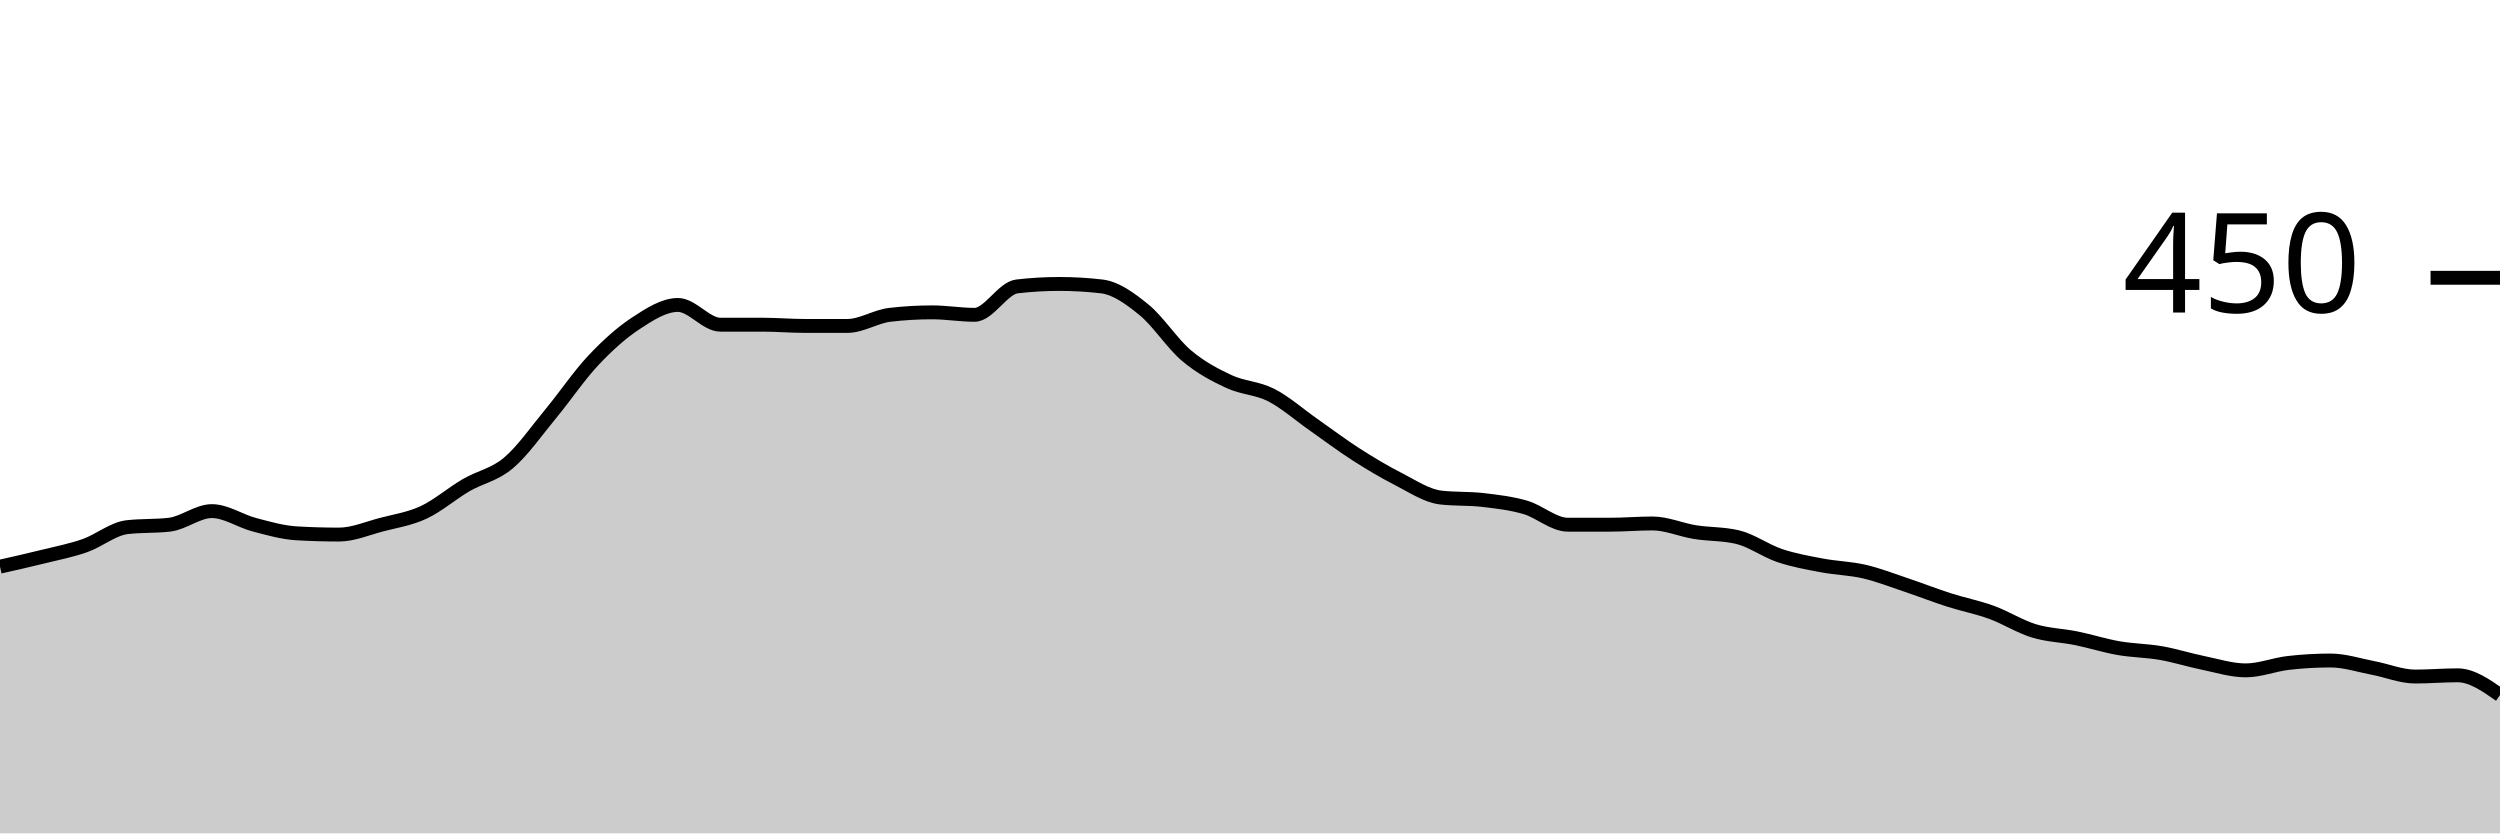
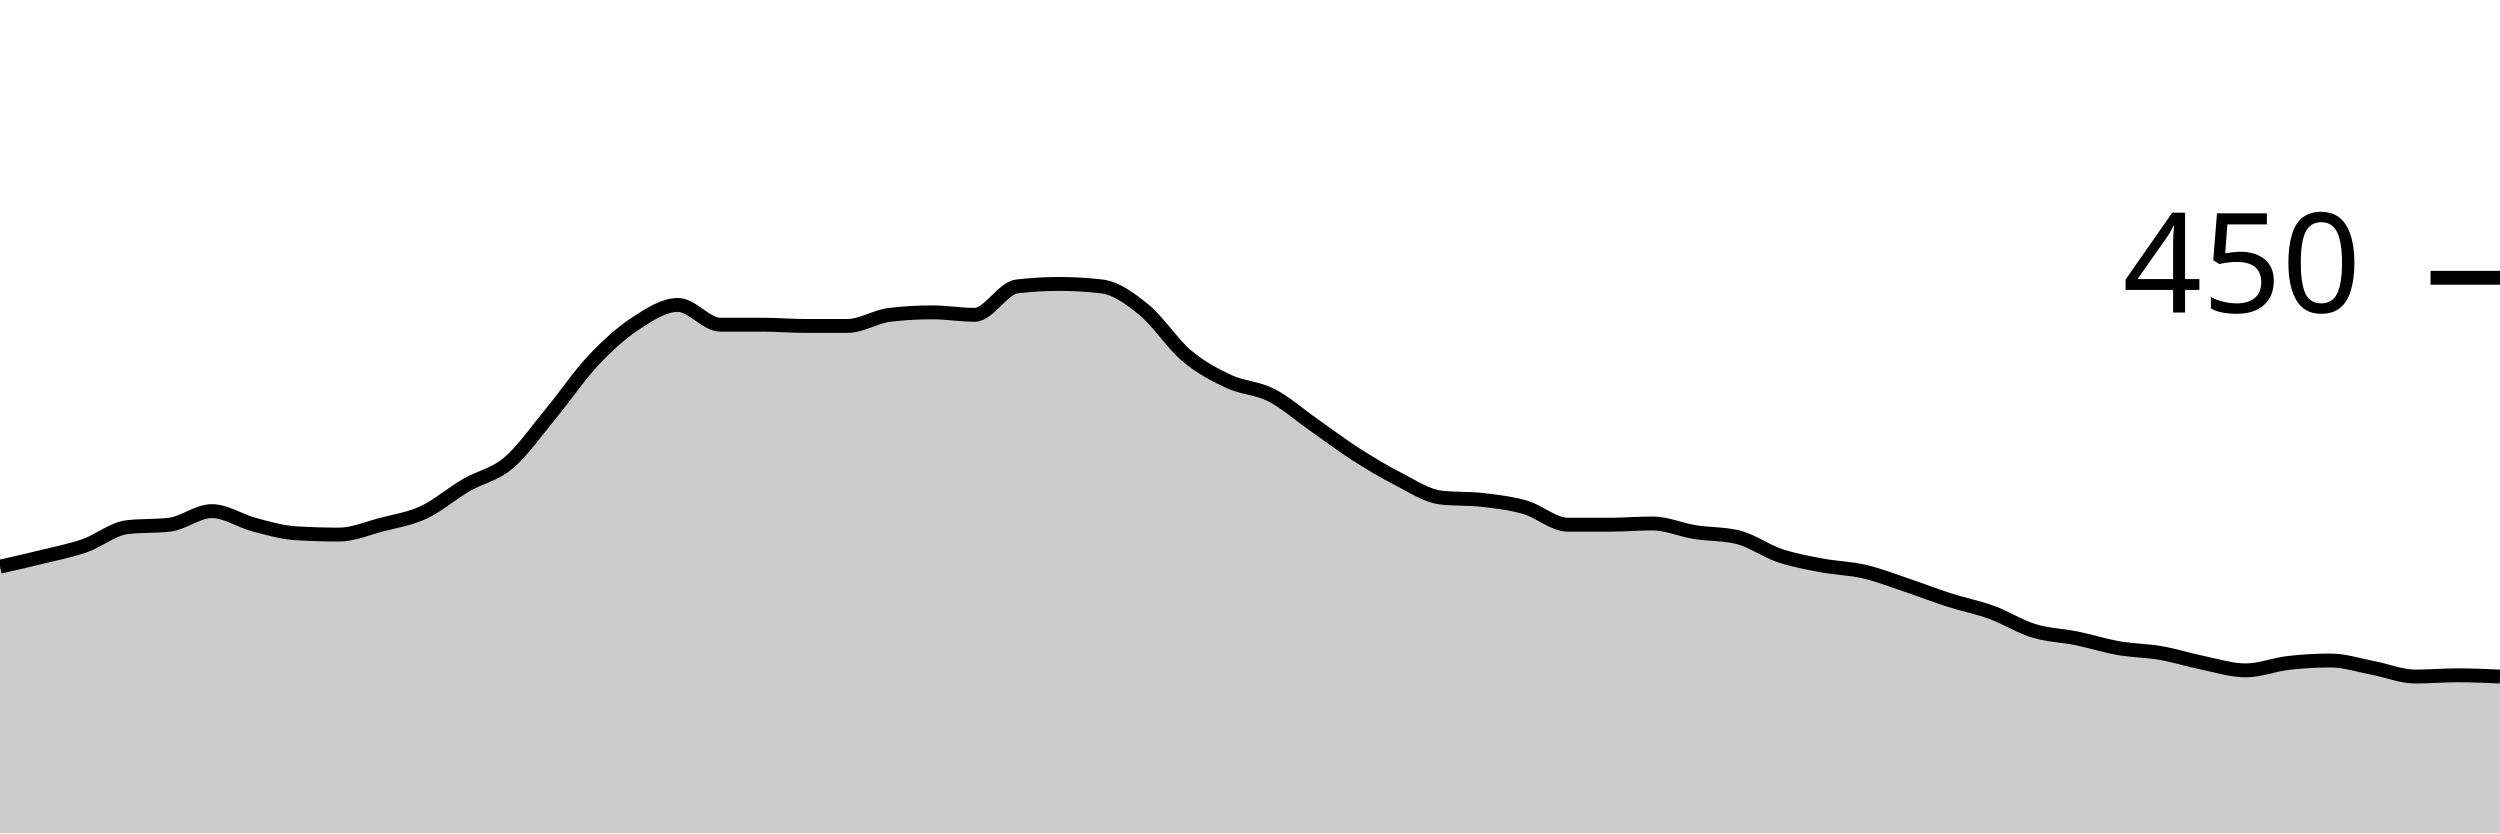
<svg xmlns="http://www.w3.org/2000/svg" viewBox="0 0 180 60">
  <g transform="translate(0,20)">
-     <path class="area" fill="rgba(0, 0, 0, 0.2)" d="M0,20.8C1.017,20.57,2.034,20.341,3.051,20.089C4.068,19.837,5.085,19.644,6.102,19.289C7.119,18.933,8.136,18.074,9.153,17.956C10.169,17.837,11.186,17.896,12.203,17.778C13.22,17.659,14.237,16.8,15.254,16.8C16.271,16.8,17.288,17.511,18.305,17.778C19.322,18.044,20.339,18.341,21.356,18.4C22.373,18.459,23.39,18.489,24.407,18.489C25.424,18.489,26.441,18.044,27.458,17.778C28.475,17.511,29.492,17.363,30.508,16.889C31.525,16.415,32.542,15.526,33.559,14.933C34.576,14.341,35.593,14.193,36.61,13.333C37.627,12.474,38.644,11.007,39.661,9.778C40.678,8.548,41.695,7.037,42.712,5.956C43.729,4.874,44.746,3.956,45.763,3.289C46.78,2.622,47.797,1.956,48.814,1.956C49.831,1.956,50.847,3.378,51.864,3.378C52.881,3.378,53.898,3.378,54.915,3.378C55.932,3.378,56.949,3.467,57.966,3.467C58.983,3.467,60,3.467,61.017,3.467C62.034,3.467,63.051,2.785,64.068,2.667C65.085,2.548,66.102,2.489,67.119,2.489C68.136,2.489,69.153,2.667,70.169,2.667C71.186,2.667,72.203,0.741,73.22,0.622C74.237,0.504,75.254,0.444,76.271,0.444C77.288,0.444,78.305,0.504,79.322,0.622C80.339,0.741,81.356,1.481,82.373,2.311C83.39,3.141,84.407,4.741,85.424,5.6C86.441,6.459,87.458,6.993,88.475,7.467C89.492,7.941,90.508,7.926,91.525,8.444C92.542,8.963,93.559,9.867,94.576,10.578C95.593,11.289,96.61,12.059,97.627,12.711C98.644,13.363,99.661,13.97,100.678,14.489C101.695,15.007,102.712,15.704,103.729,15.822C104.746,15.941,105.763,15.881,106.78,16C107.797,16.119,108.814,16.237,109.831,16.533C110.847,16.83,111.864,17.778,112.881,17.778C113.898,17.778,114.915,17.778,115.932,17.778C116.949,17.778,117.966,17.689,118.983,17.689C120,17.689,121.017,18.148,122.034,18.311C123.051,18.474,124.068,18.43,125.085,18.667C126.102,18.904,127.119,19.659,128.136,20C129.153,20.341,130.169,20.519,131.186,20.711C132.203,20.904,133.22,20.919,134.237,21.156C135.254,21.393,136.271,21.793,137.288,22.133C138.305,22.474,139.322,22.874,140.339,23.2C141.356,23.526,142.373,23.719,143.39,24.089C144.407,24.459,145.424,25.111,146.441,25.422C147.458,25.733,148.475,25.748,149.492,25.956C150.508,26.163,151.525,26.489,152.542,26.667C153.559,26.844,154.576,26.844,155.593,27.022C156.61,27.2,157.627,27.526,158.644,27.733C159.661,27.941,160.678,28.267,161.695,28.267C162.712,28.267,163.729,27.852,164.746,27.733C165.763,27.615,166.78,27.556,167.797,27.556C168.814,27.556,169.831,27.896,170.847,28.089C171.864,28.281,172.881,28.711,173.898,28.711C174.915,28.711,175.932,28.622,176.949,28.622C177.966,28.622,178.983,29.333,180,30.044L180,40C178.983,40,177.966,40,176.949,40C175.932,40,174.915,40,173.898,40C172.881,40,171.864,40,170.847,40C169.831,40,168.814,40,167.797,40C166.78,40,165.763,40,164.746,40C163.729,40,162.712,40,161.695,40C160.678,40,159.661,40,158.644,40C157.627,40,156.61,40,155.593,40C154.576,40,153.559,40,152.542,40C151.525,40,150.508,40,149.492,40C148.475,40,147.458,40,146.441,40C145.424,40,144.407,40,143.39,40C142.373,40,141.356,40,140.339,40C139.322,40,138.305,40,137.288,40C136.271,40,135.254,40,134.237,40C133.22,40,132.203,40,131.186,40C130.169,40,129.153,40,128.136,40C127.119,40,126.102,40,125.085,40C124.068,40,123.051,40,122.034,40C121.017,40,120,40,118.983,40C117.966,40,116.949,40,115.932,40C114.915,40,113.898,40,112.881,40C111.864,40,110.847,40,109.831,40C108.814,40,107.797,40,106.78,40C105.763,40,104.746,40,103.729,40C102.712,40,101.695,40,100.678,40C99.661,40,98.644,40,97.627,40C96.61,40,95.593,40,94.576,40C93.559,40,92.542,40,91.525,40C90.508,40,89.492,40,88.475,40C87.458,40,86.441,40,85.424,40C84.407,40,83.39,40,82.373,40C81.356,40,80.339,40,79.322,40C78.305,40,77.288,40,76.271,40C75.254,40,74.237,40,73.22,40C72.203,40,71.186,40,70.169,40C69.153,40,68.136,40,67.119,40C66.102,40,65.085,40,64.068,40C63.051,40,62.034,40,61.017,40C60,40,58.983,40,57.966,40C56.949,40,55.932,40,54.915,40C53.898,40,52.881,40,51.864,40C50.847,40,49.831,40,48.814,40C47.797,40,46.78,40,45.763,40C44.746,40,43.729,40,42.712,40C41.695,40,40.678,40,39.661,40C38.644,40,37.627,40,36.61,40C35.593,40,34.576,40,33.559,40C32.542,40,31.525,40,30.508,40C29.492,40,28.475,40,27.458,40C26.441,40,25.424,40,24.407,40C23.39,40,22.373,40,21.356,40C20.339,40,19.322,40,18.305,40C17.288,40,16.271,40,15.254,40C14.237,40,13.22,40,12.203,40C11.186,40,10.169,40,9.153,40C8.136,40,7.119,40,6.102,40C5.085,40,4.068,40,3.051,40C2.034,40,1.017,40,0,40Z" />
-     <path class="line" stroke="black" fill="none" d="M0,20.8C1.017,20.57,2.034,20.341,3.051,20.089C4.068,19.837,5.085,19.644,6.102,19.289C7.119,18.933,8.136,18.074,9.153,17.956C10.169,17.837,11.186,17.896,12.203,17.778C13.22,17.659,14.237,16.8,15.254,16.8C16.271,16.8,17.288,17.511,18.305,17.778C19.322,18.044,20.339,18.341,21.356,18.4C22.373,18.459,23.39,18.489,24.407,18.489C25.424,18.489,26.441,18.044,27.458,17.778C28.475,17.511,29.492,17.363,30.508,16.889C31.525,16.415,32.542,15.526,33.559,14.933C34.576,14.341,35.593,14.193,36.61,13.333C37.627,12.474,38.644,11.007,39.661,9.778C40.678,8.548,41.695,7.037,42.712,5.956C43.729,4.874,44.746,3.956,45.763,3.289C46.78,2.622,47.797,1.956,48.814,1.956C49.831,1.956,50.847,3.378,51.864,3.378C52.881,3.378,53.898,3.378,54.915,3.378C55.932,3.378,56.949,3.467,57.966,3.467C58.983,3.467,60,3.467,61.017,3.467C62.034,3.467,63.051,2.785,64.068,2.667C65.085,2.548,66.102,2.489,67.119,2.489C68.136,2.489,69.153,2.667,70.169,2.667C71.186,2.667,72.203,0.741,73.22,0.622C74.237,0.504,75.254,0.444,76.271,0.444C77.288,0.444,78.305,0.504,79.322,0.622C80.339,0.741,81.356,1.481,82.373,2.311C83.39,3.141,84.407,4.741,85.424,5.6C86.441,6.459,87.458,6.993,88.475,7.467C89.492,7.941,90.508,7.926,91.525,8.444C92.542,8.963,93.559,9.867,94.576,10.578C95.593,11.289,96.61,12.059,97.627,12.711C98.644,13.363,99.661,13.97,100.678,14.489C101.695,15.007,102.712,15.704,103.729,15.822C104.746,15.941,105.763,15.881,106.78,16C107.797,16.119,108.814,16.237,109.831,16.533C110.847,16.83,111.864,17.778,112.881,17.778C113.898,17.778,114.915,17.778,115.932,17.778C116.949,17.778,117.966,17.689,118.983,17.689C120,17.689,121.017,18.148,122.034,18.311C123.051,18.474,124.068,18.43,125.085,18.667C126.102,18.904,127.119,19.659,128.136,20C129.153,20.341,130.169,20.519,131.186,20.711C132.203,20.904,133.22,20.919,134.237,21.156C135.254,21.393,136.271,21.793,137.288,22.133C138.305,22.474,139.322,22.874,140.339,23.2C141.356,23.526,142.373,23.719,143.39,24.089C144.407,24.459,145.424,25.111,146.441,25.422C147.458,25.733,148.475,25.748,149.492,25.956C150.508,26.163,151.525,26.489,152.542,26.667C153.559,26.844,154.576,26.844,155.593,27.022C156.61,27.2,157.627,27.526,158.644,27.733C159.661,27.941,160.678,28.267,161.695,28.267C162.712,28.267,163.729,27.852,164.746,27.733C165.763,27.615,166.78,27.556,167.797,27.556C168.814,27.556,169.831,27.896,170.847,28.089C171.864,28.281,172.881,28.711,173.898,28.711C174.915,28.711,175.932,28.622,176.949,28.622C177.966,28.622,178.983,29.333,180,30.044" />
+     <path class="area" fill="rgba(0, 0, 0, 0.2)" d="M0,20.8C1.017,20.57,2.034,20.341,3.051,20.089C4.068,19.837,5.085,19.644,6.102,19.289C7.119,18.933,8.136,18.074,9.153,17.956C10.169,17.837,11.186,17.896,12.203,17.778C13.22,17.659,14.237,16.8,15.254,16.8C16.271,16.8,17.288,17.511,18.305,17.778C19.322,18.044,20.339,18.341,21.356,18.4C22.373,18.459,23.39,18.489,24.407,18.489C25.424,18.489,26.441,18.044,27.458,17.778C28.475,17.511,29.492,17.363,30.508,16.889C31.525,16.415,32.542,15.526,33.559,14.933C34.576,14.341,35.593,14.193,36.61,13.333C37.627,12.474,38.644,11.007,39.661,9.778C40.678,8.548,41.695,7.037,42.712,5.956C43.729,4.874,44.746,3.956,45.763,3.289C46.78,2.622,47.797,1.956,48.814,1.956C49.831,1.956,50.847,3.378,51.864,3.378C52.881,3.378,53.898,3.378,54.915,3.378C55.932,3.378,56.949,3.467,57.966,3.467C58.983,3.467,60,3.467,61.017,3.467C62.034,3.467,63.051,2.785,64.068,2.667C65.085,2.548,66.102,2.489,67.119,2.489C68.136,2.489,69.153,2.667,70.169,2.667C71.186,2.667,72.203,0.741,73.22,0.622C74.237,0.504,75.254,0.444,76.271,0.444C77.288,0.444,78.305,0.504,79.322,0.622C80.339,0.741,81.356,1.481,82.373,2.311C83.39,3.141,84.407,4.741,85.424,5.6C86.441,6.459,87.458,6.993,88.475,7.467C89.492,7.941,90.508,7.926,91.525,8.444C92.542,8.963,93.559,9.867,94.576,10.578C95.593,11.289,96.61,12.059,97.627,12.711C98.644,13.363,99.661,13.97,100.678,14.489C101.695,15.007,102.712,15.704,103.729,15.822C104.746,15.941,105.763,15.881,106.78,16C107.797,16.119,108.814,16.237,109.831,16.533C110.847,16.83,111.864,17.778,112.881,17.778C113.898,17.778,114.915,17.778,115.932,17.778C116.949,17.778,117.966,17.689,118.983,17.689C120,17.689,121.017,18.148,122.034,18.311C123.051,18.474,124.068,18.43,125.085,18.667C126.102,18.904,127.119,19.659,128.136,20C129.153,20.341,130.169,20.519,131.186,20.711C132.203,20.904,133.22,20.919,134.237,21.156C135.254,21.393,136.271,21.793,137.288,22.133C138.305,22.474,139.322,22.874,140.339,23.2C141.356,23.526,142.373,23.719,143.39,24.089C144.407,24.459,145.424,25.111,146.441,25.422C147.458,25.733,148.475,25.748,149.492,25.956C150.508,26.163,151.525,26.489,152.542,26.667C153.559,26.844,154.576,26.844,155.593,27.022C156.61,27.2,157.627,27.526,158.644,27.733C159.661,27.941,160.678,28.267,161.695,28.267C162.712,28.267,163.729,27.852,164.746,27.733C165.763,27.615,166.78,27.556,167.797,27.556C168.814,27.556,169.831,27.896,170.847,28.089C171.864,28.281,172.881,28.711,173.898,28.711C174.915,28.711,175.932,28.622,176.949,28.622C177.966,28.622,178.983,28.667,180,28.711L180,40C178.983,40,177.966,40,176.949,40C175.932,40,174.915,40,173.898,40C172.881,40,171.864,40,170.847,40C169.831,40,168.814,40,167.797,40C166.78,40,165.763,40,164.746,40C163.729,40,162.712,40,161.695,40C160.678,40,159.661,40,158.644,40C157.627,40,156.61,40,155.593,40C154.576,40,153.559,40,152.542,40C151.525,40,150.508,40,149.492,40C148.475,40,147.458,40,146.441,40C145.424,40,144.407,40,143.39,40C142.373,40,141.356,40,140.339,40C139.322,40,138.305,40,137.288,40C136.271,40,135.254,40,134.237,40C133.22,40,132.203,40,131.186,40C130.169,40,129.153,40,128.136,40C127.119,40,126.102,40,125.085,40C124.068,40,123.051,40,122.034,40C121.017,40,120,40,118.983,40C117.966,40,116.949,40,115.932,40C114.915,40,113.898,40,112.881,40C111.864,40,110.847,40,109.831,40C108.814,40,107.797,40,106.78,40C105.763,40,104.746,40,103.729,40C102.712,40,101.695,40,100.678,40C99.661,40,98.644,40,97.627,40C96.61,40,95.593,40,94.576,40C93.559,40,92.542,40,91.525,40C90.508,40,89.492,40,88.475,40C87.458,40,86.441,40,85.424,40C84.407,40,83.39,40,82.373,40C81.356,40,80.339,40,79.322,40C78.305,40,77.288,40,76.271,40C75.254,40,74.237,40,73.22,40C72.203,40,71.186,40,70.169,40C69.153,40,68.136,40,67.119,40C66.102,40,65.085,40,64.068,40C63.051,40,62.034,40,61.017,40C60,40,58.983,40,57.966,40C56.949,40,55.932,40,54.915,40C53.898,40,52.881,40,51.864,40C50.847,40,49.831,40,48.814,40C47.797,40,46.78,40,45.763,40C44.746,40,43.729,40,42.712,40C41.695,40,40.678,40,39.661,40C38.644,40,37.627,40,36.61,40C35.593,40,34.576,40,33.559,40C32.542,40,31.525,40,30.508,40C29.492,40,28.475,40,27.458,40C26.441,40,25.424,40,24.407,40C23.39,40,22.373,40,21.356,40C20.339,40,19.322,40,18.305,40C17.288,40,16.271,40,15.254,40C14.237,40,13.22,40,12.203,40C11.186,40,10.169,40,9.153,40C8.136,40,7.119,40,6.102,40C5.085,40,4.068,40,3.051,40C2.034,40,1.017,40,0,40Z" />
+     <path class="line" stroke="black" fill="none" d="M0,20.8C1.017,20.57,2.034,20.341,3.051,20.089C4.068,19.837,5.085,19.644,6.102,19.289C7.119,18.933,8.136,18.074,9.153,17.956C10.169,17.837,11.186,17.896,12.203,17.778C13.22,17.659,14.237,16.8,15.254,16.8C16.271,16.8,17.288,17.511,18.305,17.778C19.322,18.044,20.339,18.341,21.356,18.4C22.373,18.459,23.39,18.489,24.407,18.489C25.424,18.489,26.441,18.044,27.458,17.778C28.475,17.511,29.492,17.363,30.508,16.889C31.525,16.415,32.542,15.526,33.559,14.933C34.576,14.341,35.593,14.193,36.61,13.333C37.627,12.474,38.644,11.007,39.661,9.778C40.678,8.548,41.695,7.037,42.712,5.956C43.729,4.874,44.746,3.956,45.763,3.289C46.78,2.622,47.797,1.956,48.814,1.956C49.831,1.956,50.847,3.378,51.864,3.378C52.881,3.378,53.898,3.378,54.915,3.378C55.932,3.378,56.949,3.467,57.966,3.467C58.983,3.467,60,3.467,61.017,3.467C62.034,3.467,63.051,2.785,64.068,2.667C65.085,2.548,66.102,2.489,67.119,2.489C68.136,2.489,69.153,2.667,70.169,2.667C71.186,2.667,72.203,0.741,73.22,0.622C74.237,0.504,75.254,0.444,76.271,0.444C77.288,0.444,78.305,0.504,79.322,0.622C80.339,0.741,81.356,1.481,82.373,2.311C83.39,3.141,84.407,4.741,85.424,5.6C86.441,6.459,87.458,6.993,88.475,7.467C89.492,7.941,90.508,7.926,91.525,8.444C92.542,8.963,93.559,9.867,94.576,10.578C95.593,11.289,96.61,12.059,97.627,12.711C98.644,13.363,99.661,13.97,100.678,14.489C101.695,15.007,102.712,15.704,103.729,15.822C104.746,15.941,105.763,15.881,106.78,16C107.797,16.119,108.814,16.237,109.831,16.533C110.847,16.83,111.864,17.778,112.881,17.778C113.898,17.778,114.915,17.778,115.932,17.778C116.949,17.778,117.966,17.689,118.983,17.689C120,17.689,121.017,18.148,122.034,18.311C123.051,18.474,124.068,18.43,125.085,18.667C126.102,18.904,127.119,19.659,128.136,20C129.153,20.341,130.169,20.519,131.186,20.711C132.203,20.904,133.22,20.919,134.237,21.156C135.254,21.393,136.271,21.793,137.288,22.133C138.305,22.474,139.322,22.874,140.339,23.2C141.356,23.526,142.373,23.719,143.39,24.089C144.407,24.459,145.424,25.111,146.441,25.422C147.458,25.733,148.475,25.748,149.492,25.956C150.508,26.163,151.525,26.489,152.542,26.667C153.559,26.844,154.576,26.844,155.593,27.022C156.61,27.2,157.627,27.526,158.644,27.733C159.661,27.941,160.678,28.267,161.695,28.267C162.712,28.267,163.729,27.852,164.746,27.733C165.763,27.615,166.78,27.556,167.797,27.556C168.814,27.556,169.831,27.896,170.847,28.089C171.864,28.281,172.881,28.711,173.898,28.711C174.915,28.711,175.932,28.622,176.949,28.622C177.966,28.622,178.983,28.667,180,28.711" />
    <path class="axis-ceiling" stroke-width="1" stroke="black" fill="none" d="M175,0L180,0" />
    <text class="axis-ceiling-label" font-family="sans-serif" text-anchor="end" font-size="10px" x="170" y="2.5">450</text>
  </g>
</svg>
